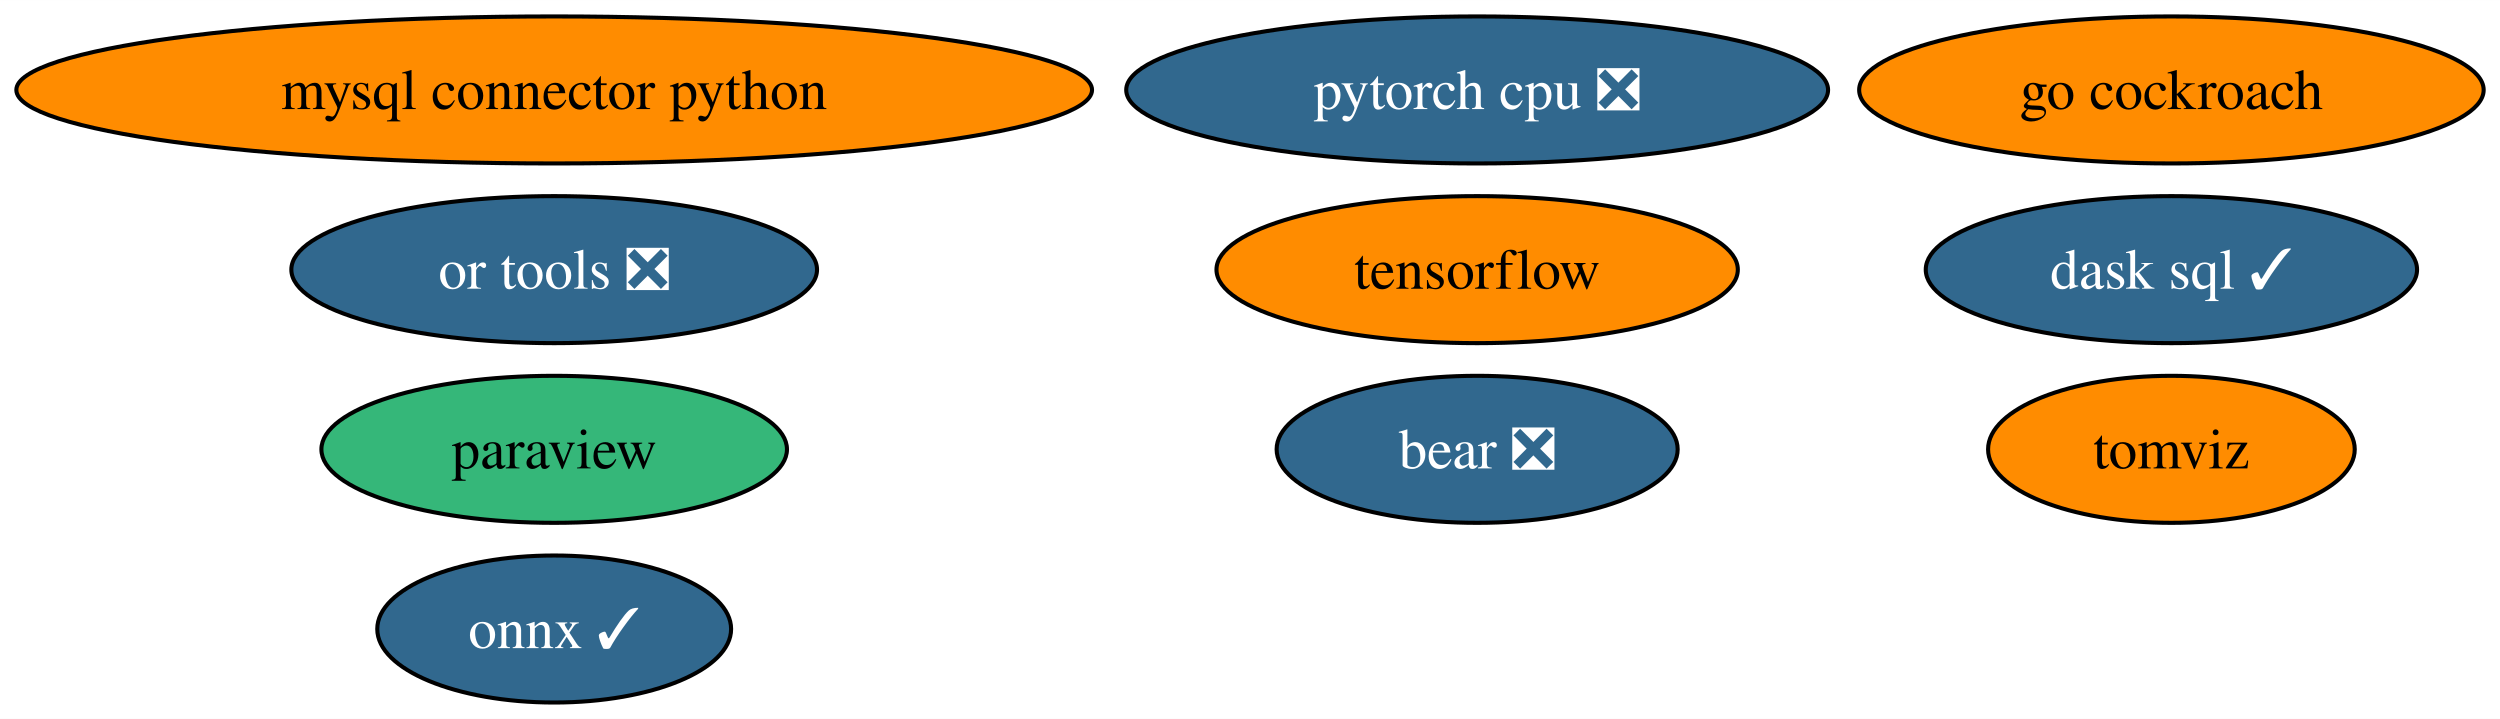
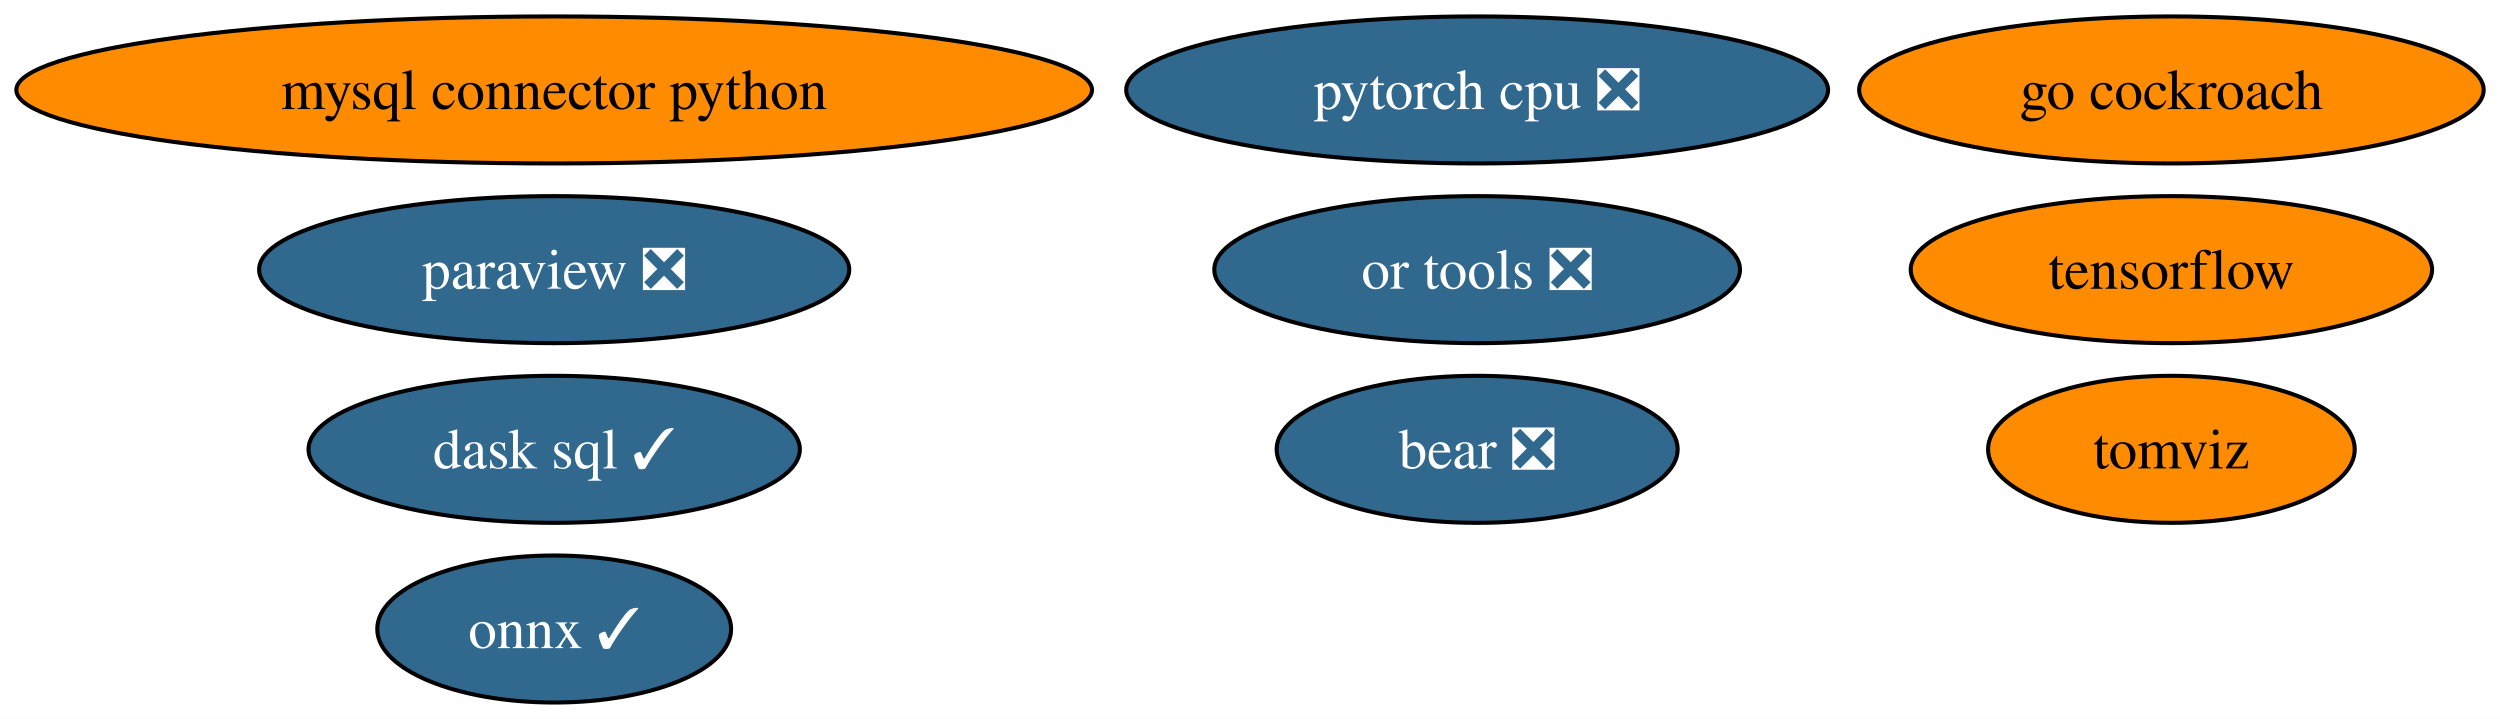
<svg xmlns="http://www.w3.org/2000/svg" xmlns:xlink="http://www.w3.org/1999/xlink" width="612pt" height="176pt" viewBox="0.00 0.00 612.16 176.00">
  <g id="graph0" class="graph" transform="scale(1 1) rotate(0) translate(4 172)">
    <polygon fill="white" stroke="none" points="-4,4 -4,-172 608.16,-172 608.16,4 -4,4" />
    <g id="node1" class="node">
      <g id="a_node1">
        <a xlink:href="https://github.com/conda-forge/mysql-connector-python-feedstock" xlink:title="mysql connector python">
          <ellipse fill="#ff8c00" stroke="black" cx="131.7" cy="-150" rx="131.7" ry="18" />
          <text text-anchor="middle" x="131.7" y="-145.32" font-family="Times,serif" font-size="14.00">mysql connector python</text>
        </a>
      </g>
    </g>
    <g id="node2" class="node">
      <g id="a_node2">
        <a xlink:href="https://github.com/conda-forge/onnx-feedstock/pull/97" xlink:title="onnx ✓">
          <ellipse fill="#31688e" stroke="black" cx="131.7" cy="-18" rx="43.32" ry="18" />
          <text text-anchor="middle" x="131.7" y="-13.32" font-family="Times,serif" font-size="14.00" fill="white">onnx ✓</text>
        </a>
      </g>
    </g>
    <g id="node3" class="node">
      <g id="a_node3">
-         <a xlink:href="https://github.com/conda-forge/paraview-feedstock" xlink:title="paraview">
-           <ellipse fill="#35b779" stroke="black" cx="131.7" cy="-62" rx="57" ry="18" />
-           <text text-anchor="middle" x="131.7" y="-57.33" font-family="Times,serif" font-size="14.00">paraview</text>
+         <a xlink:href="https://github.com/conda-forge/paraview-feedstock/pull/202" xlink:title="paraview ❎">
+           <ellipse fill="#31688e" stroke="black" cx="131.7" cy="-106" rx="72.25" ry="18" />
+           <text text-anchor="middle" x="131.7" y="-101.33" font-family="Times,serif" font-size="14.00" fill="white">paraview ❎</text>
        </a>
      </g>
    </g>
    <g id="node4" class="node">
      <g id="a_node4">
        <a xlink:href="https://github.com/conda-forge/tensorflow-feedstock" xlink:title="tensorflow">
-           <ellipse fill="#ff8c00" stroke="black" cx="357.7" cy="-106" rx="63.83" ry="18" />
-           <text text-anchor="middle" x="357.7" y="-101.33" font-family="Times,serif" font-size="14.00">tensorflow</text>
+           <ellipse fill="#ff8c00" stroke="black" cx="527.7" cy="-106" rx="63.83" ry="18" />
+           <text text-anchor="middle" x="527.7" y="-101.33" font-family="Times,serif" font-size="14.00">tensorflow</text>
        </a>
      </g>
    </g>
    <g id="node5" class="node">
      <g id="a_node5">
        <a xlink:href="https://github.com/conda-forge/pytorch-cpu-feedstock/pull/173" xlink:title="pytorch cpu ❎">
          <ellipse fill="#31688e" stroke="black" cx="357.7" cy="-150" rx="85.93" ry="18" />
          <text text-anchor="middle" x="357.7" y="-145.32" font-family="Times,serif" font-size="14.00" fill="white">pytorch cpu ❎</text>
        </a>
      </g>
    </g>
    <g id="node6" class="node">
      <g id="a_node6">
        <a xlink:href="https://github.com/conda-forge/go-cockroach-feedstock" xlink:title="go cockroach">
          <ellipse fill="#ff8c00" stroke="black" cx="527.7" cy="-150" rx="76.46" ry="18" />
          <text text-anchor="middle" x="527.7" y="-145.32" font-family="Times,serif" font-size="14.00">go cockroach</text>
        </a>
      </g>
    </g>
    <g id="node7" class="node">
      <g id="a_node7">
        <a xlink:href="https://github.com/conda-forge/dask-sql-feedstock/pull/65" xlink:title="dask sql ✓">
-           <ellipse fill="#31688e" stroke="black" cx="527.7" cy="-106" rx="60.15" ry="18" />
-           <text text-anchor="middle" x="527.7" y="-101.33" font-family="Times,serif" font-size="14.00" fill="white">dask sql ✓</text>
+           <ellipse fill="#31688e" stroke="black" cx="131.7" cy="-62" rx="60.15" ry="18" />
+           <text text-anchor="middle" x="131.7" y="-57.33" font-family="Times,serif" font-size="14.00" fill="white">dask sql ✓</text>
        </a>
      </g>
    </g>
    <g id="node8" class="node">
      <g id="a_node8">
        <a xlink:href="https://github.com/conda-forge/tomviz-feedstock" xlink:title="tomviz">
          <ellipse fill="#ff8c00" stroke="black" cx="527.7" cy="-62" rx="44.89" ry="18" />
          <text text-anchor="middle" x="527.7" y="-57.33" font-family="Times,serif" font-size="14.00">tomviz</text>
        </a>
      </g>
    </g>
    <g id="node9" class="node">
      <g id="a_node9">
        <a xlink:href="https://github.com/conda-forge/or-tools-feedstock/pull/46" xlink:title="or tools ❎">
-           <ellipse fill="#31688e" stroke="black" cx="131.7" cy="-106" rx="64.36" ry="18" />
-           <text text-anchor="middle" x="131.7" y="-101.33" font-family="Times,serif" font-size="14.00" fill="white">or tools ❎</text>
+           <ellipse fill="#31688e" stroke="black" cx="357.7" cy="-106" rx="64.36" ry="18" />
+           <text text-anchor="middle" x="357.7" y="-101.33" font-family="Times,serif" font-size="14.00" fill="white">or tools ❎</text>
        </a>
      </g>
    </g>
    <g id="node10" class="node">
      <g id="a_node10">
        <a xlink:href="https://github.com/conda-forge/bear-feedstock/pull/36" xlink:title="bear ❎">
          <ellipse fill="#31688e" stroke="black" cx="357.7" cy="-62" rx="49.1" ry="18" />
          <text text-anchor="middle" x="357.7" y="-57.33" font-family="Times,serif" font-size="14.00" fill="white">bear ❎</text>
        </a>
      </g>
    </g>
  </g>
</svg>
